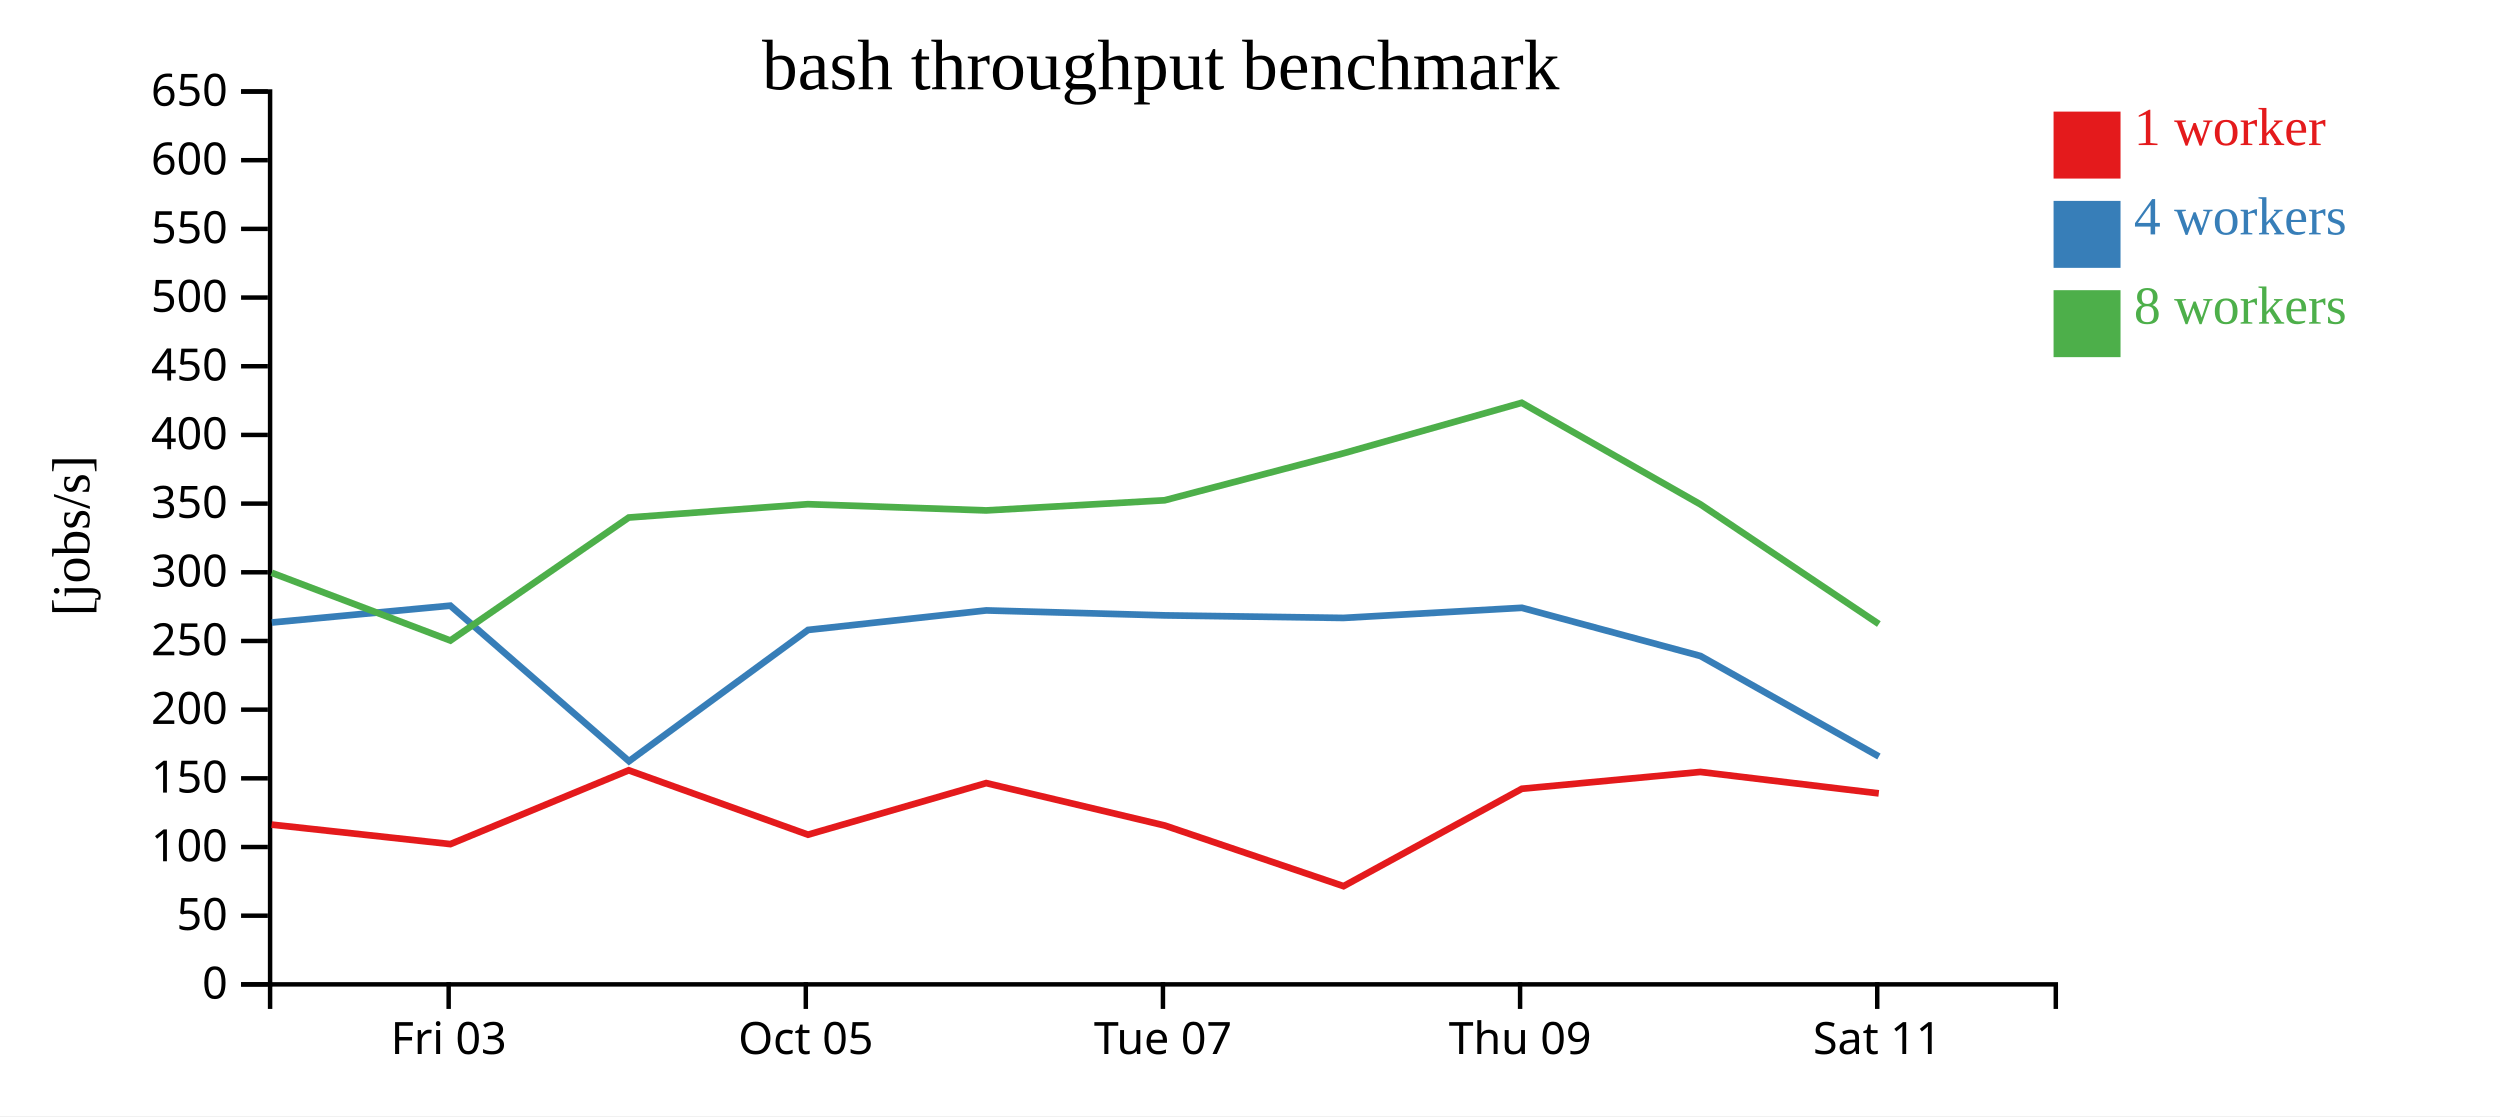
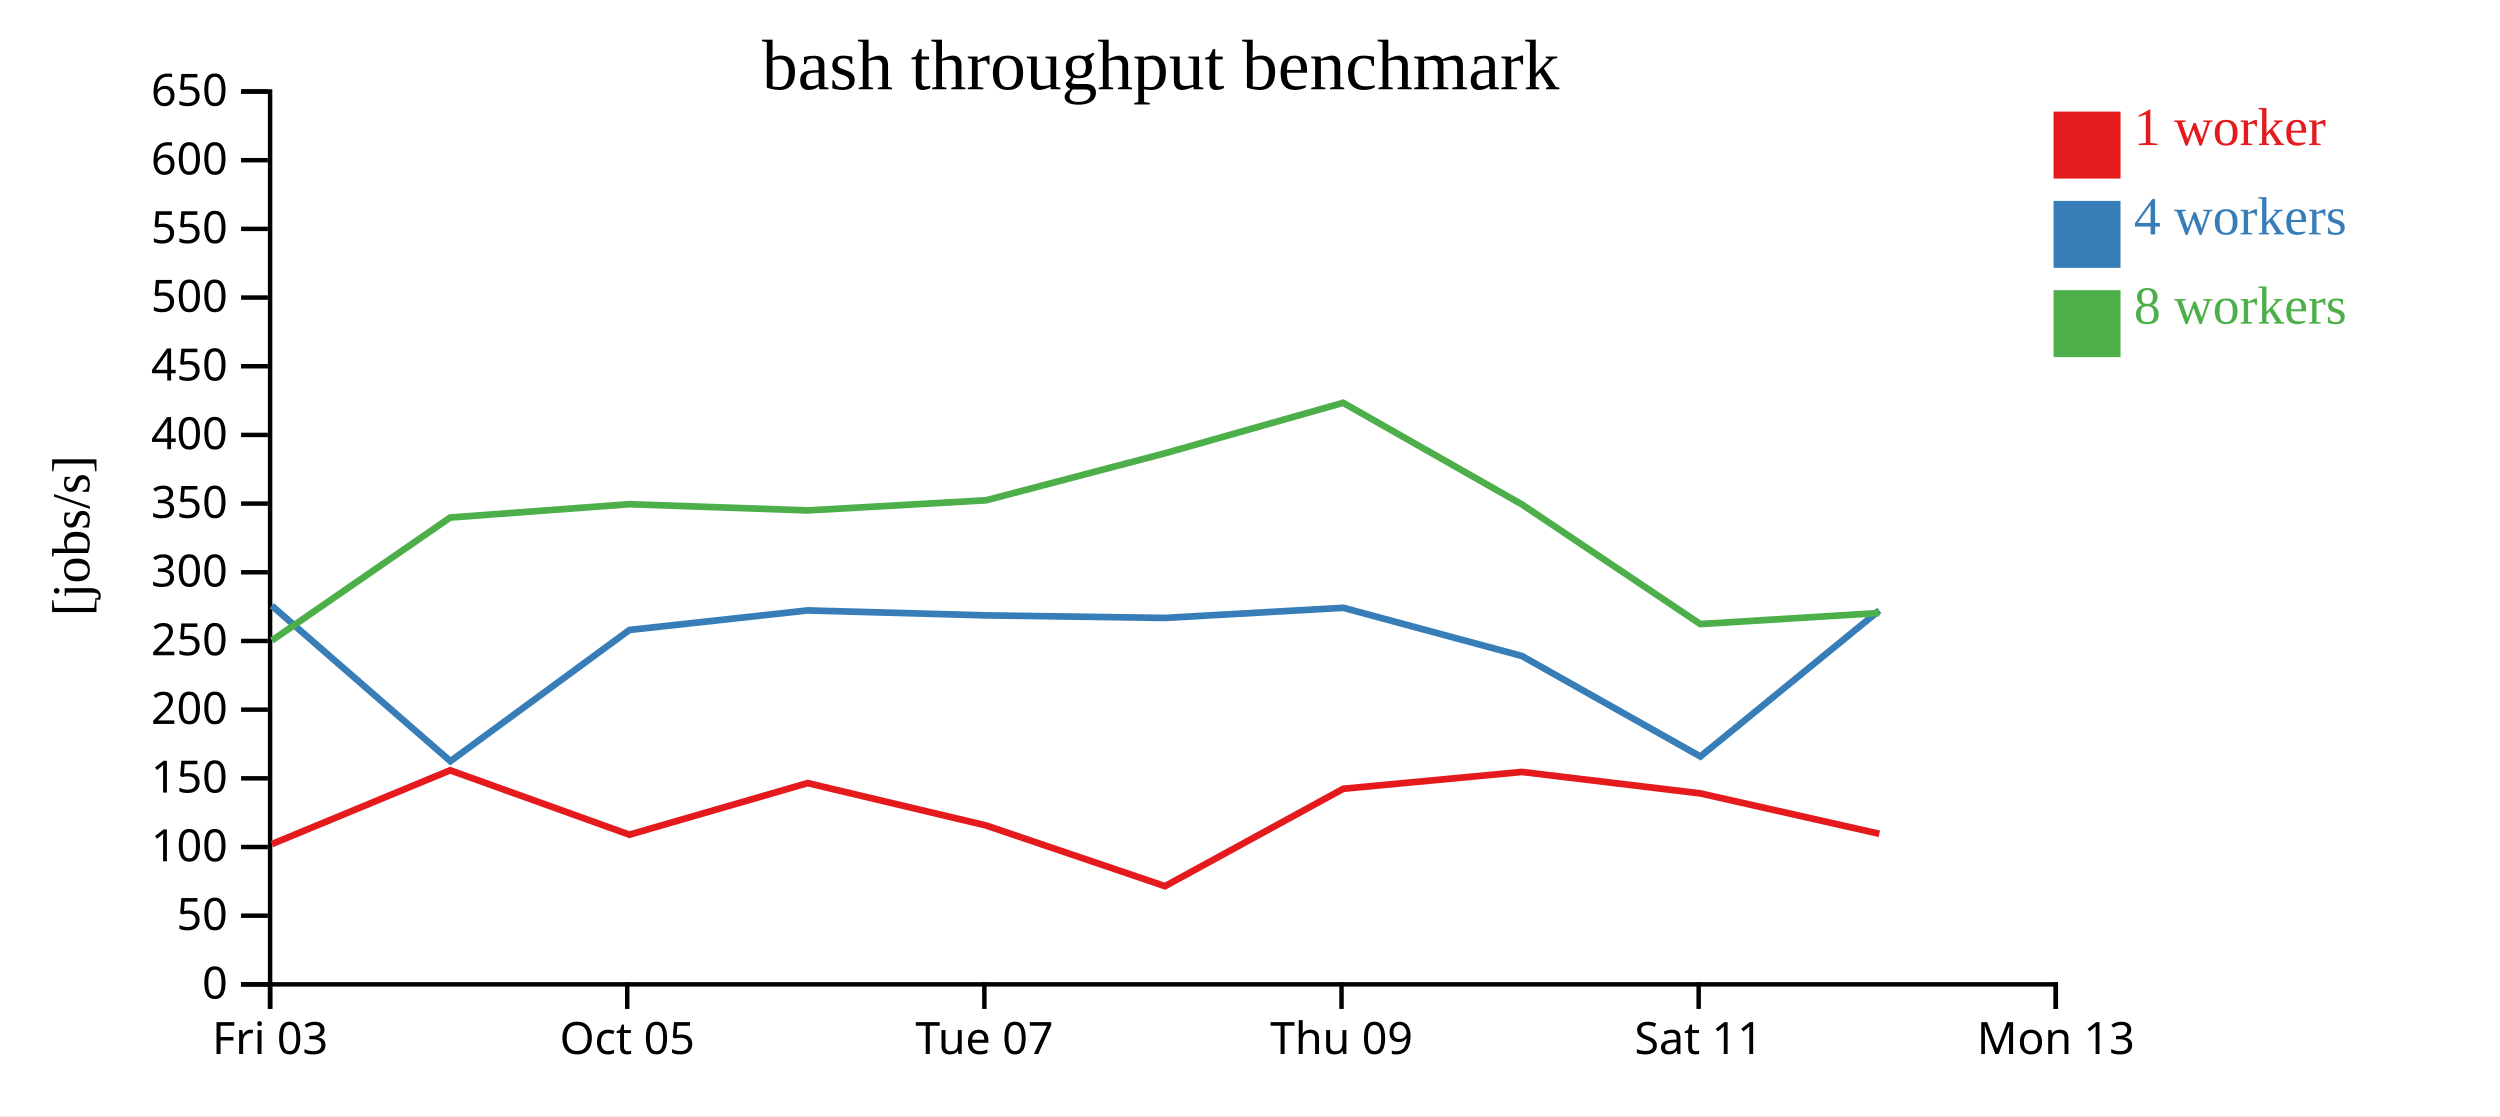
<svg xmlns="http://www.w3.org/2000/svg" width="560" height="250">
  <rect width="100%" height="100%" fill="white" />
  <g transform="translate(60,20)">
    <g transform="translate(0,200)" fill="none" font-size="10" font-family="sans-serif" text-anchor="middle">
      <path class="domain" stroke="currentColor" d="M0.5,6V0.5H400.5V6" />
-       <g class="tick" opacity="1" transform="translate(40.5,0)">
+       <g class="tick" opacity="1" transform="translate(0.5,0)">
        <line stroke="currentColor" y2="6" />
        <text fill="currentColor" y="9" dy="0.71em">Fri 03</text>
      </g>
-       <g class="tick" opacity="1" transform="translate(120.5,0)">
+       <g class="tick" opacity="1" transform="translate(80.5,0)">
        <line stroke="currentColor" y2="6" />
        <text fill="currentColor" y="9" dy="0.71em">Oct 05</text>
      </g>
-       <g class="tick" opacity="1" transform="translate(200.5,0)">
+       <g class="tick" opacity="1" transform="translate(160.5,0)">
        <line stroke="currentColor" y2="6" />
        <text fill="currentColor" y="9" dy="0.71em">Tue 07</text>
      </g>
-       <g class="tick" opacity="1" transform="translate(280.5,0)">
+       <g class="tick" opacity="1" transform="translate(240.5,0)">
        <line stroke="currentColor" y2="6" />
        <text fill="currentColor" y="9" dy="0.71em">Thu 09</text>
      </g>
-       <g class="tick" opacity="1" transform="translate(360.5,0)">
+       <g class="tick" opacity="1" transform="translate(320.5,0)">
        <line stroke="currentColor" y2="6" />
        <text fill="currentColor" y="9" dy="0.71em">Sat 11</text>
+       </g>
+       <g class="tick" opacity="1" transform="translate(400.5,0)">
+         <line stroke="currentColor" y2="6" />
+         <text fill="currentColor" y="9" dy="0.71em">Mon 13</text>
      </g>
    </g>
    <g fill="none" font-size="10" font-family="sans-serif" text-anchor="end">
      <path class="domain" stroke="currentColor" d="M-6,200.5H0.5V0.5H-6" />
      <g class="tick" opacity="1" transform="translate(0,200.5)">
        <line stroke="currentColor" x2="-6" />
        <text fill="currentColor" x="-9" dy="0.32em">0</text>
      </g>
      <g class="tick" opacity="1" transform="translate(0,185.1154)">
        <line stroke="currentColor" x2="-6" />
        <text fill="currentColor" x="-9" dy="0.32em">50</text>
      </g>
      <g class="tick" opacity="1" transform="translate(0,169.7308)">
        <line stroke="currentColor" x2="-6" />
        <text fill="currentColor" x="-9" dy="0.32em">100</text>
      </g>
      <g class="tick" opacity="1" transform="translate(0,154.3462)">
        <line stroke="currentColor" x2="-6" />
        <text fill="currentColor" x="-9" dy="0.32em">150</text>
      </g>
      <g class="tick" opacity="1" transform="translate(0,138.9615)">
        <line stroke="currentColor" x2="-6" />
        <text fill="currentColor" x="-9" dy="0.32em">200</text>
      </g>
      <g class="tick" opacity="1" transform="translate(0,123.5769)">
        <line stroke="currentColor" x2="-6" />
        <text fill="currentColor" x="-9" dy="0.32em">250</text>
      </g>
      <g class="tick" opacity="1" transform="translate(0,108.1923)">
        <line stroke="currentColor" x2="-6" />
        <text fill="currentColor" x="-9" dy="0.32em">300</text>
      </g>
      <g class="tick" opacity="1" transform="translate(0,92.80769)">
        <line stroke="currentColor" x2="-6" />
        <text fill="currentColor" x="-9" dy="0.32em">350</text>
      </g>
      <g class="tick" opacity="1" transform="translate(0,77.42308)">
        <line stroke="currentColor" x2="-6" />
        <text fill="currentColor" x="-9" dy="0.32em">400</text>
      </g>
      <g class="tick" opacity="1" transform="translate(0,62.03846)">
        <line stroke="currentColor" x2="-6" />
        <text fill="currentColor" x="-9" dy="0.32em">450</text>
      </g>
      <g class="tick" opacity="1" transform="translate(0,46.65385)">
        <line stroke="currentColor" x2="-6" />
        <text fill="currentColor" x="-9" dy="0.32em">500</text>
      </g>
      <g class="tick" opacity="1" transform="translate(0,31.26923)">
        <line stroke="currentColor" x2="-6" />
        <text fill="currentColor" x="-9" dy="0.32em">550</text>
      </g>
      <g class="tick" opacity="1" transform="translate(0,15.88462)">
        <line stroke="currentColor" x2="-6" />
        <text fill="currentColor" x="-9" dy="0.32em">600</text>
      </g>
      <g class="tick" opacity="1" transform="translate(0,0.5)">
        <line stroke="currentColor" x2="-6" />
        <text fill="currentColor" x="-9" dy="0.32em">650</text>
      </g>
    </g>
    <text text-anchor="middle" style="font-size: 12px" transform="rotate(-90)" y="-40" x="-100">[jobs/s]</text>
    <text text-anchor="middle" style="font-size: 16px" y="0" x="200">bash throughput benchmark</text>
-     <path class="line" fill="none" stroke="#e41a1c" stroke-width="1.5" d="M0.853,164.714L40.887,169.079L80.832,152.546L120.989,166.968L160.907,155.413L200.912,164.917L240.955,178.5L280.9,156.684L320.88,152.916L360.848,157.717" />
-     <path class="line" fill="none" stroke="#377eb8" stroke-width="1.5" d="M0.888,119.442L40.875,115.67L80.892,150.509L121.001,121.108L160.926,116.735L200.911,117.846L240.918,118.416L280.909,116.149L320.904,126.943L360.881,149.455" />
-     <path class="line" fill="none" stroke="#4daf4a" stroke-width="1.5" d="M0.863,108.307L40.886,123.479L80.843,95.927L120.963,92.939L160.899,94.336L200.888,92.063L240.863,81.558L280.86,70.227L320.893,92.977L360.861,119.788" />
+     <path class="line" fill="none" stroke="#e41a1c" stroke-width="1.5" d="M0.887,169.079L40.832,152.546L80.989,166.968L120.907,155.413L160.912,164.917L200.955,178.5L240.9,156.684L280.88,152.916L320.848,157.717L360.968,166.767" />
+     <path class="line" fill="none" stroke="#377eb8" stroke-width="1.5" d="M0.875,115.67L40.892,150.509L81.001,121.108L120.926,116.735L160.911,117.846L200.918,118.416L240.909,116.149L280.904,126.943L320.881,149.455L360.961,116.735" />
+     <path class="line" fill="none" stroke="#4daf4a" stroke-width="1.5" d="M0.886,123.479L40.843,95.927L80.963,92.939L120.899,94.336L160.888,92.063L200.863,81.558L240.86,70.227L280.893,92.977L320.861,119.788L360.954,117.309" />
    <rect class="dot" x="400" y="5" width="15" height="15" style="fill: #e41a1c;" />
    <rect class="dot" x="400" y="25" width="15" height="15" style="fill: #377eb8;" />
    <rect class="dot" x="400" y="45" width="15" height="15" style="fill: #4daf4a;" />
    <text class="label" x="418" y="12.5" style="fill: #e41a1c; alignment-baseline: middle;" text-anchor="left">1 worker</text>
    <text class="label" x="418" y="32.5" style="fill: #377eb8; alignment-baseline: middle;" text-anchor="left">4 workers</text>
    <text class="label" x="418" y="52.5" style="fill: #4daf4a; alignment-baseline: middle;" text-anchor="left">8 workers</text>
  </g>
</svg>
